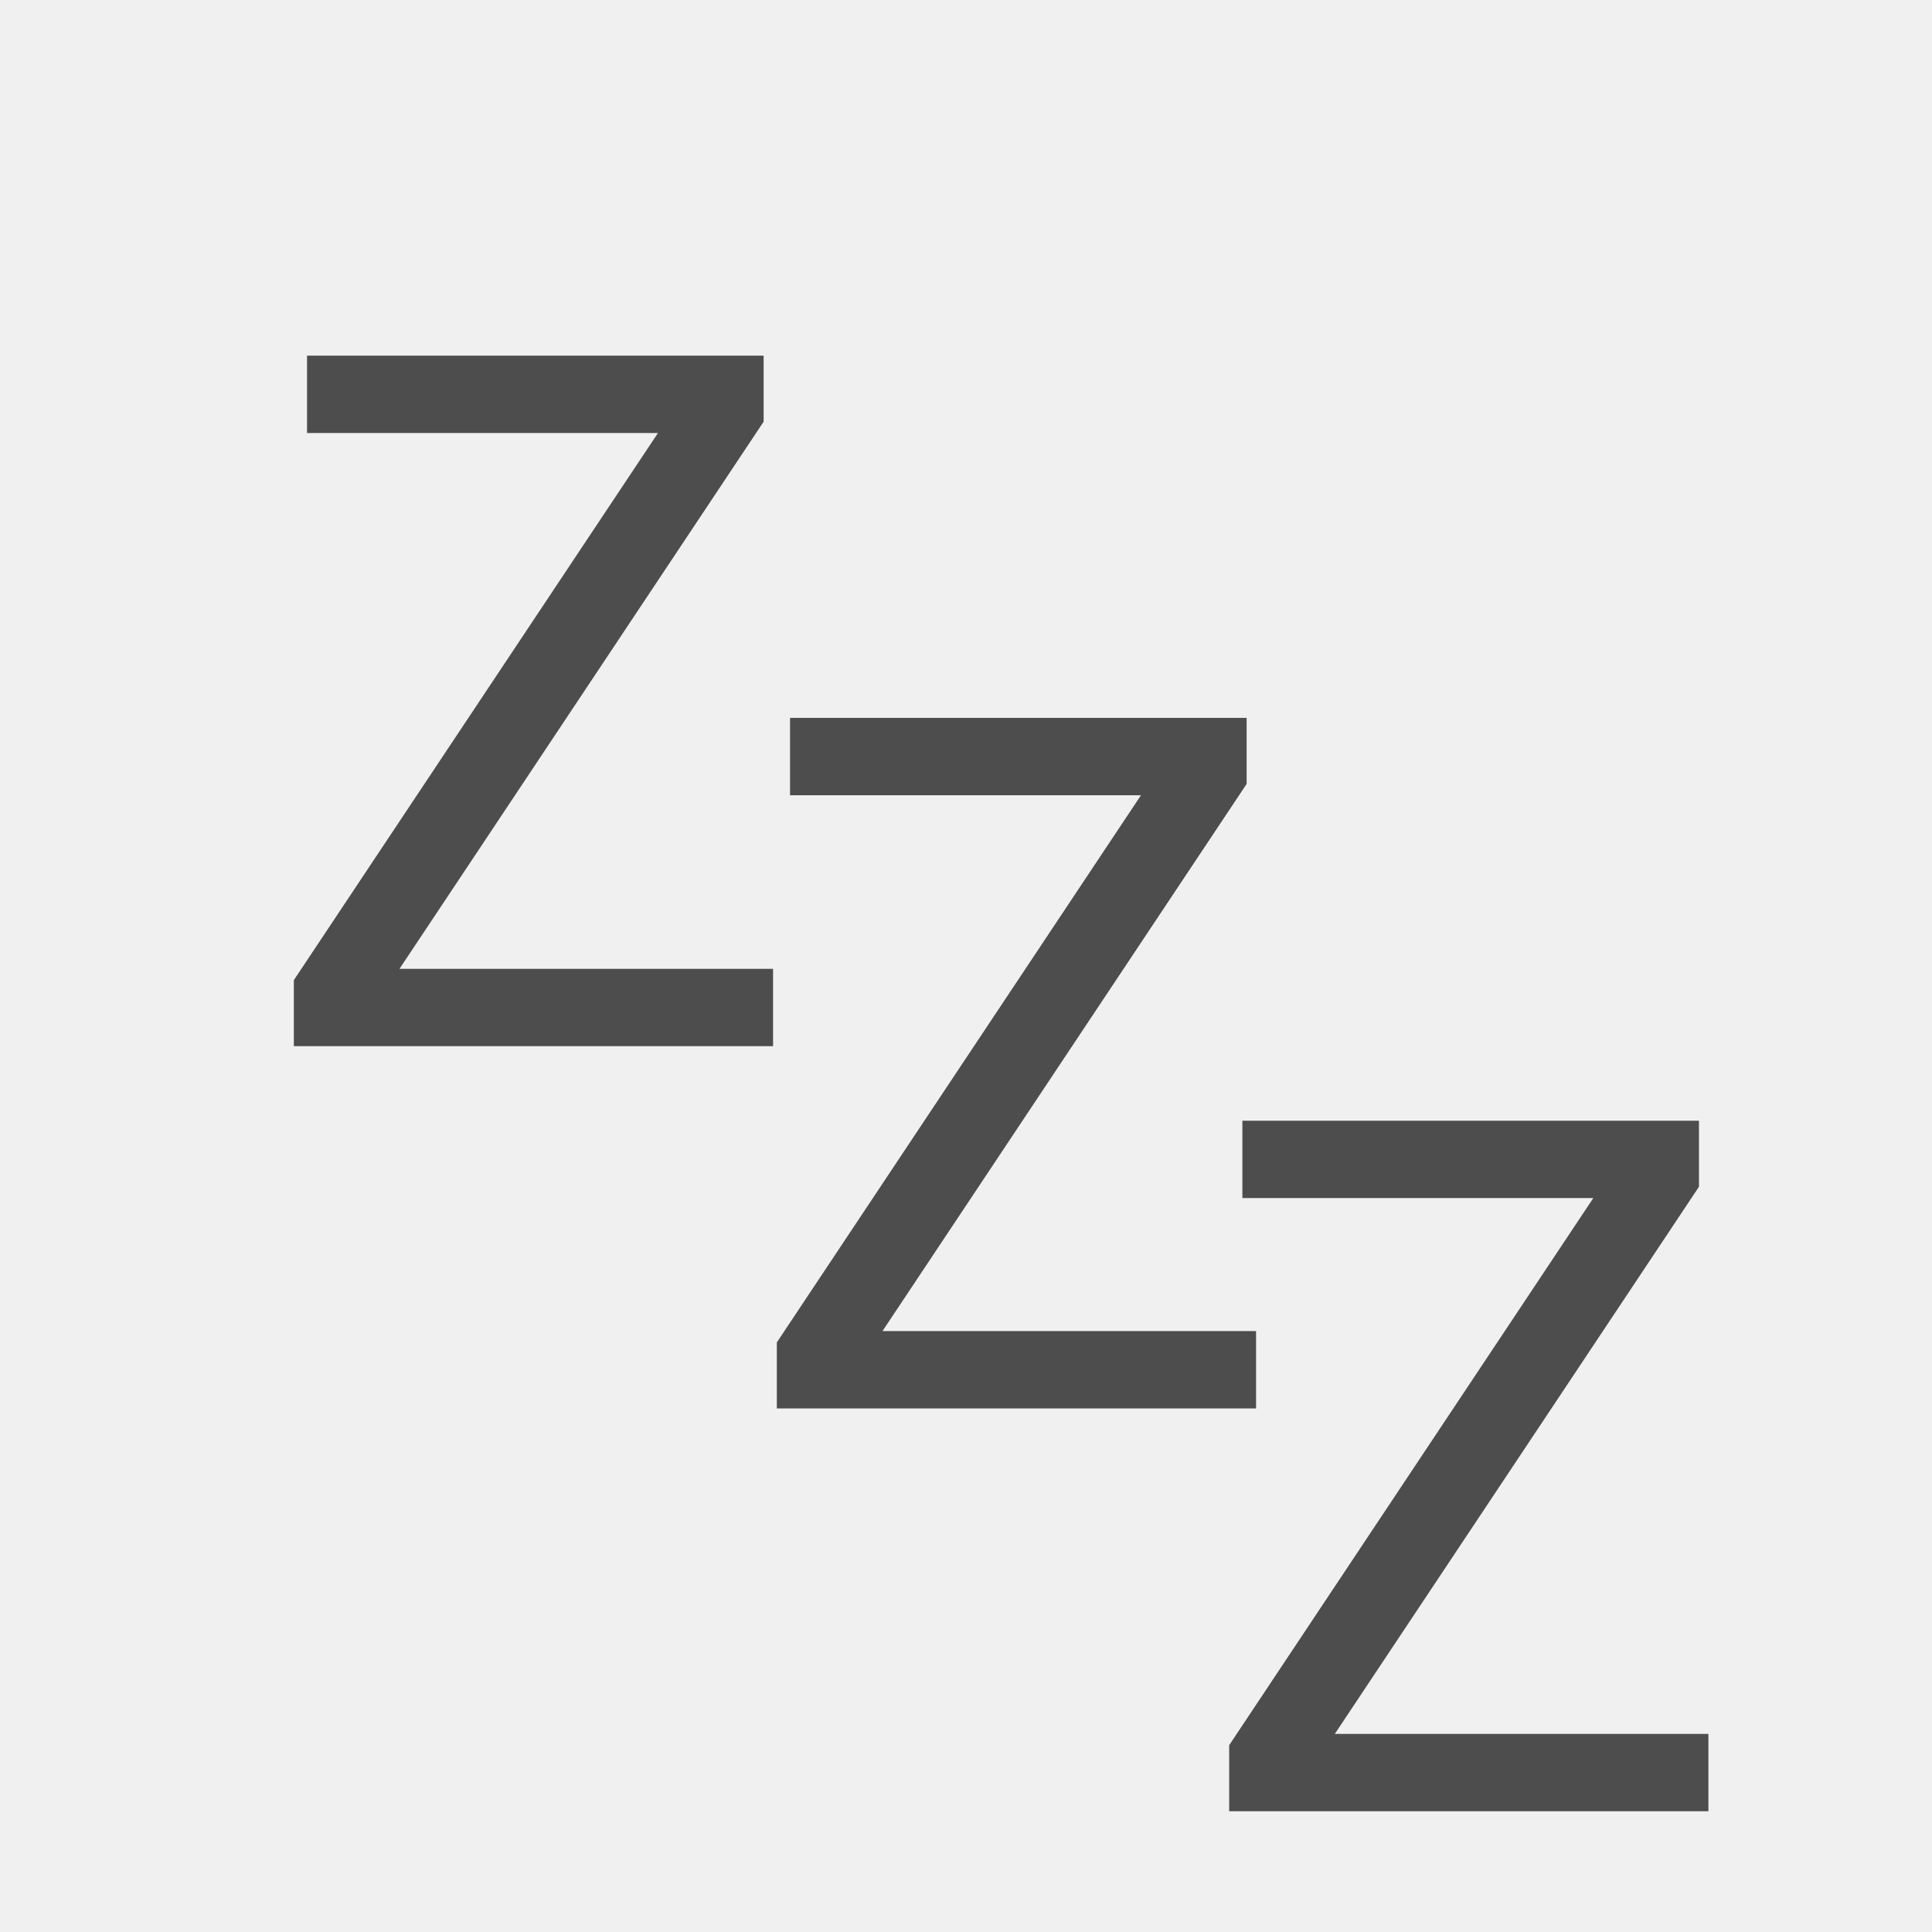
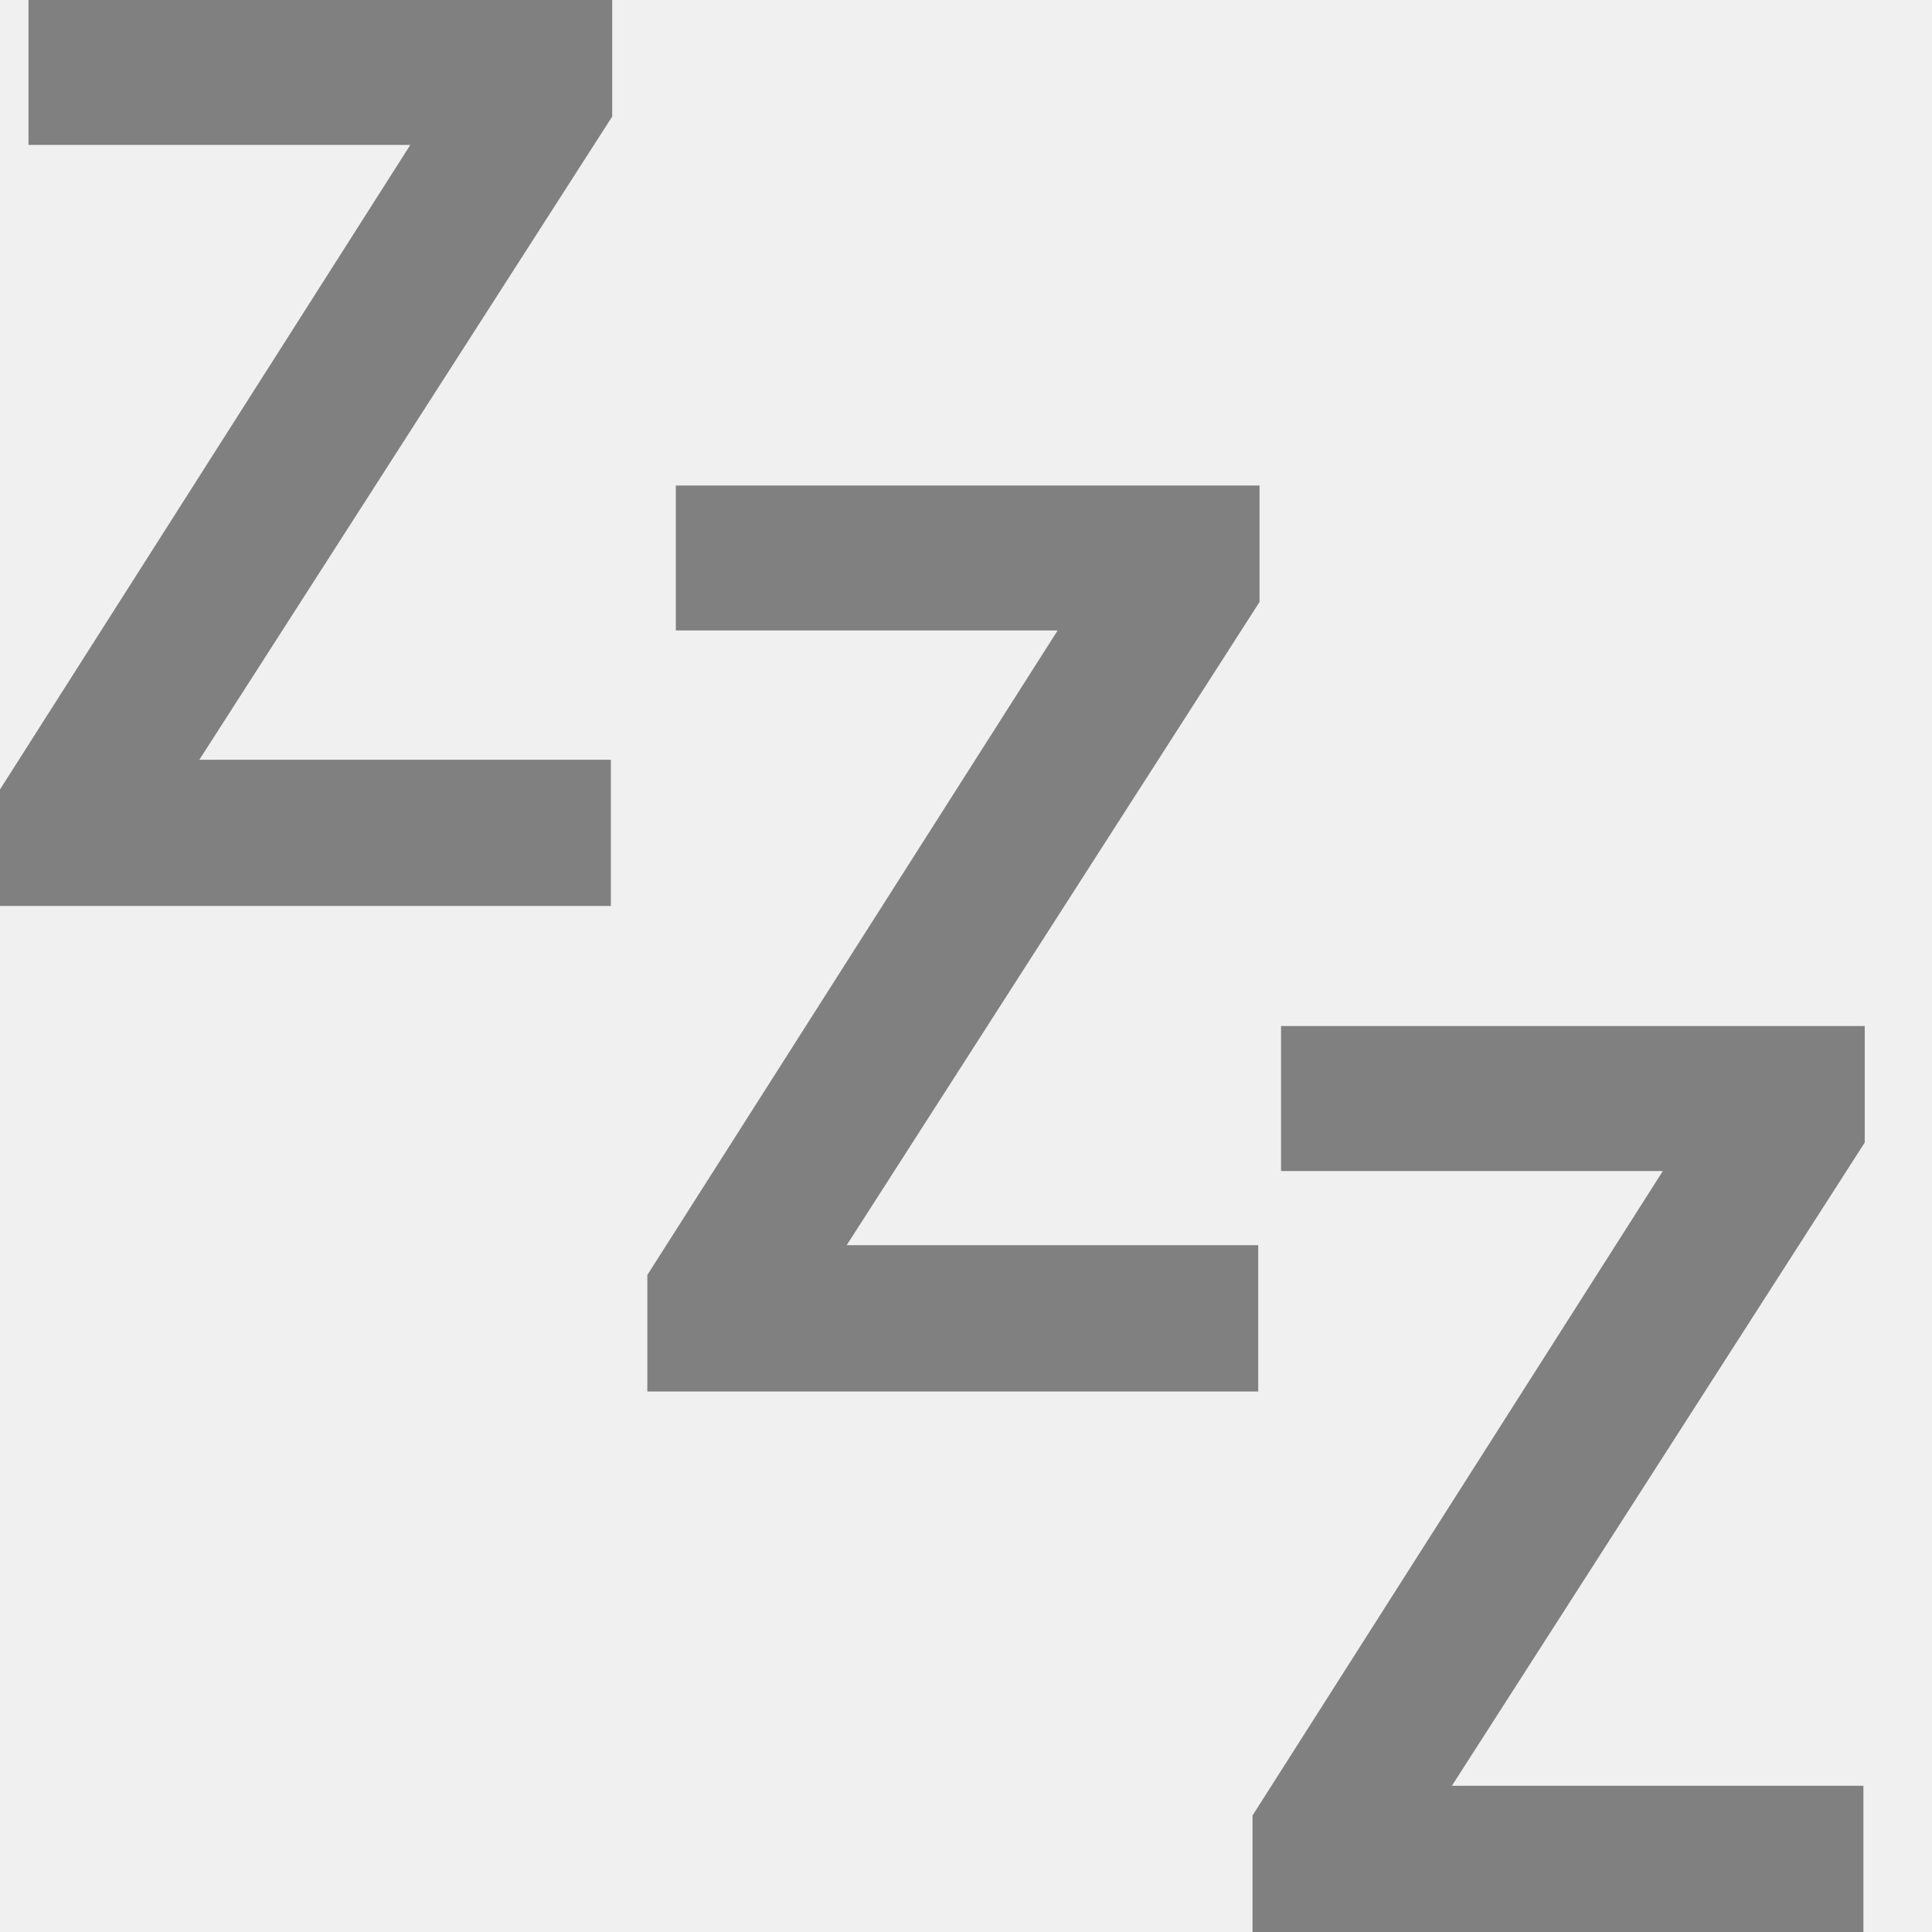
- <svg xmlns="http://www.w3.org/2000/svg" id="svg7384" version="1.1" height="16" width="16">
-   <defs id="defs7386" />
-   <g transform="translate(-181.0002,-237)" id="layer9" style="display:inline">
-     <g transform="translate(161.0002,-39)" id="g4053" style="fill:#bebebe;fill-opacity:1" />
-     <text xml:space="preserve" style="font-style:normal;font-weight:normal;line-height:0%;font-family:sans-serif;letter-spacing:0px;word-spacing:0px;display:inline;fill:#4d4d4d;fill-opacity:1;stroke:none;" x="190.881" y="252" id="text3032-94">
-       <tspan id="tspan3034-5" x="190.881" y="252" style="font-size:7.997px;line-height:1.25;font-family:sans-serif;fill:#4d4d4d;fill-opacity:1;">Z</tspan>
-     </text>
-     <text xml:space="preserve" style="font-style:normal;font-weight:normal;line-height:0%;font-family:sans-serif;letter-spacing:0px;word-spacing:0px;display:inline;fill:#4d4d4d;fill-opacity:1;stroke:none;" x="183.136" y="245.665" id="text3032-94-6">
-       <tspan id="tspan3034-5-8" x="183.136" y="245.665" style="font-size:7.997px;line-height:1.25;font-family:sans-serif;fill:#4d4d4d;fill-opacity:1;">Z</tspan>
-     </text>
-     <text xml:space="preserve" style="font-style:normal;font-weight:normal;line-height:0%;font-family:sans-serif;letter-spacing:0px;word-spacing:0px;display:inline;fill:#4d4d4d;fill-opacity:1;stroke:none;" x="187.136" y="248.665" id="text3032-94-6-6">
-       <tspan id="tspan3034-5-8-1" x="187.136" y="248.665" style="font-size:7.997px;line-height:1.25;font-family:sans-serif;fill:#4d4d4d;fill-opacity:1;">Z</tspan>
-     </text>
+ <svg xmlns="http://www.w3.org/2000/svg" fill="none" width="16" height="16" viewBox="0 0 16 16">
+   <g clip-path="url(#clip0)">
+     <path fill="#808080" fill-rule="evenodd" d="M5.07 0V0.965L1.651 6.292H5.059V7.503H0V6.538L3.398 1.2H0.236V0H5.07ZM15.443 8.497V9.462L12.024 14.789H15.432V16H10.373V15.035L13.771 9.698H10.609V8.497H15.443ZM10.431 4.985V4.021H5.597V5.221H8.759L5.361 10.559V11.524H10.42V10.312H7.012L10.431 4.985Z" clip-rule="evenodd" />
  </g>
-   <g transform="translate(-181.0002,-237)" id="layer10" />
-   <g transform="translate(-181.0002,-237)" id="layer11" />
-   <g transform="translate(-181.0002,-237)" id="layer12" />
-   <g transform="translate(-181.0002,-237)" id="layer13" />
-   <g transform="translate(-181.0002,-237)" id="layer14" />
-   <g transform="translate(-181.0002,-237)" id="layer15" style="display:inline" />
-   <g transform="translate(-181.0002,-237)" id="g4953" style="display:inline" />
+   <defs>
+     <clipPath id="clip0">
+       <rect fill="#ffffff" width="16" height="16" />
+     </clipPath>
+   </defs>
</svg>
